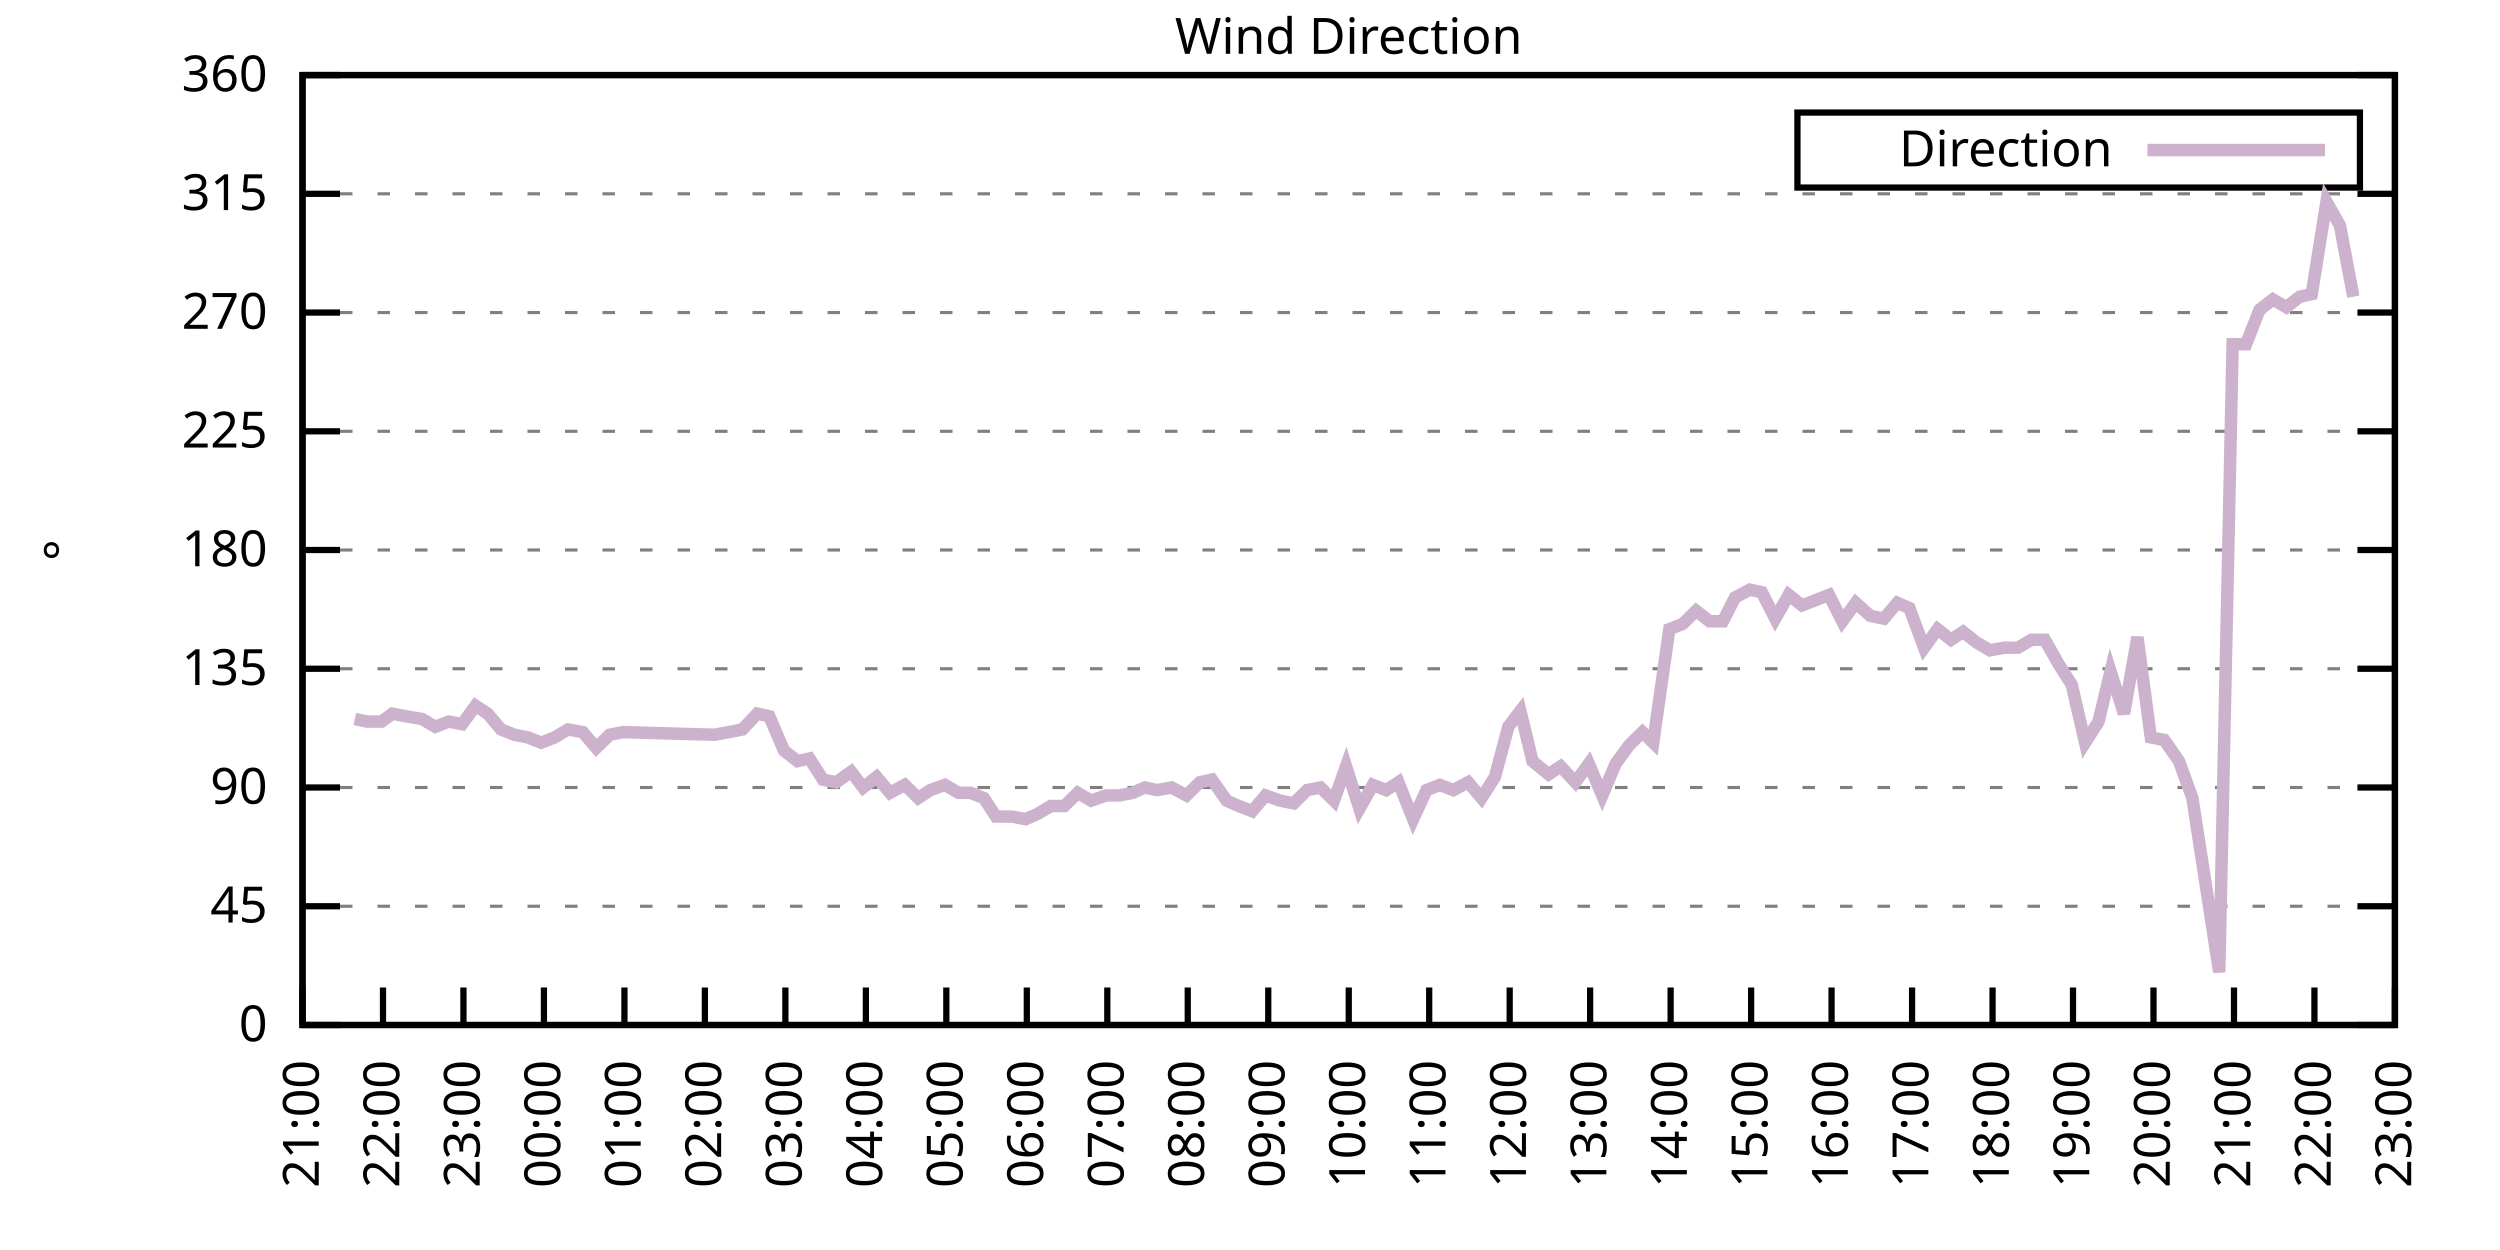
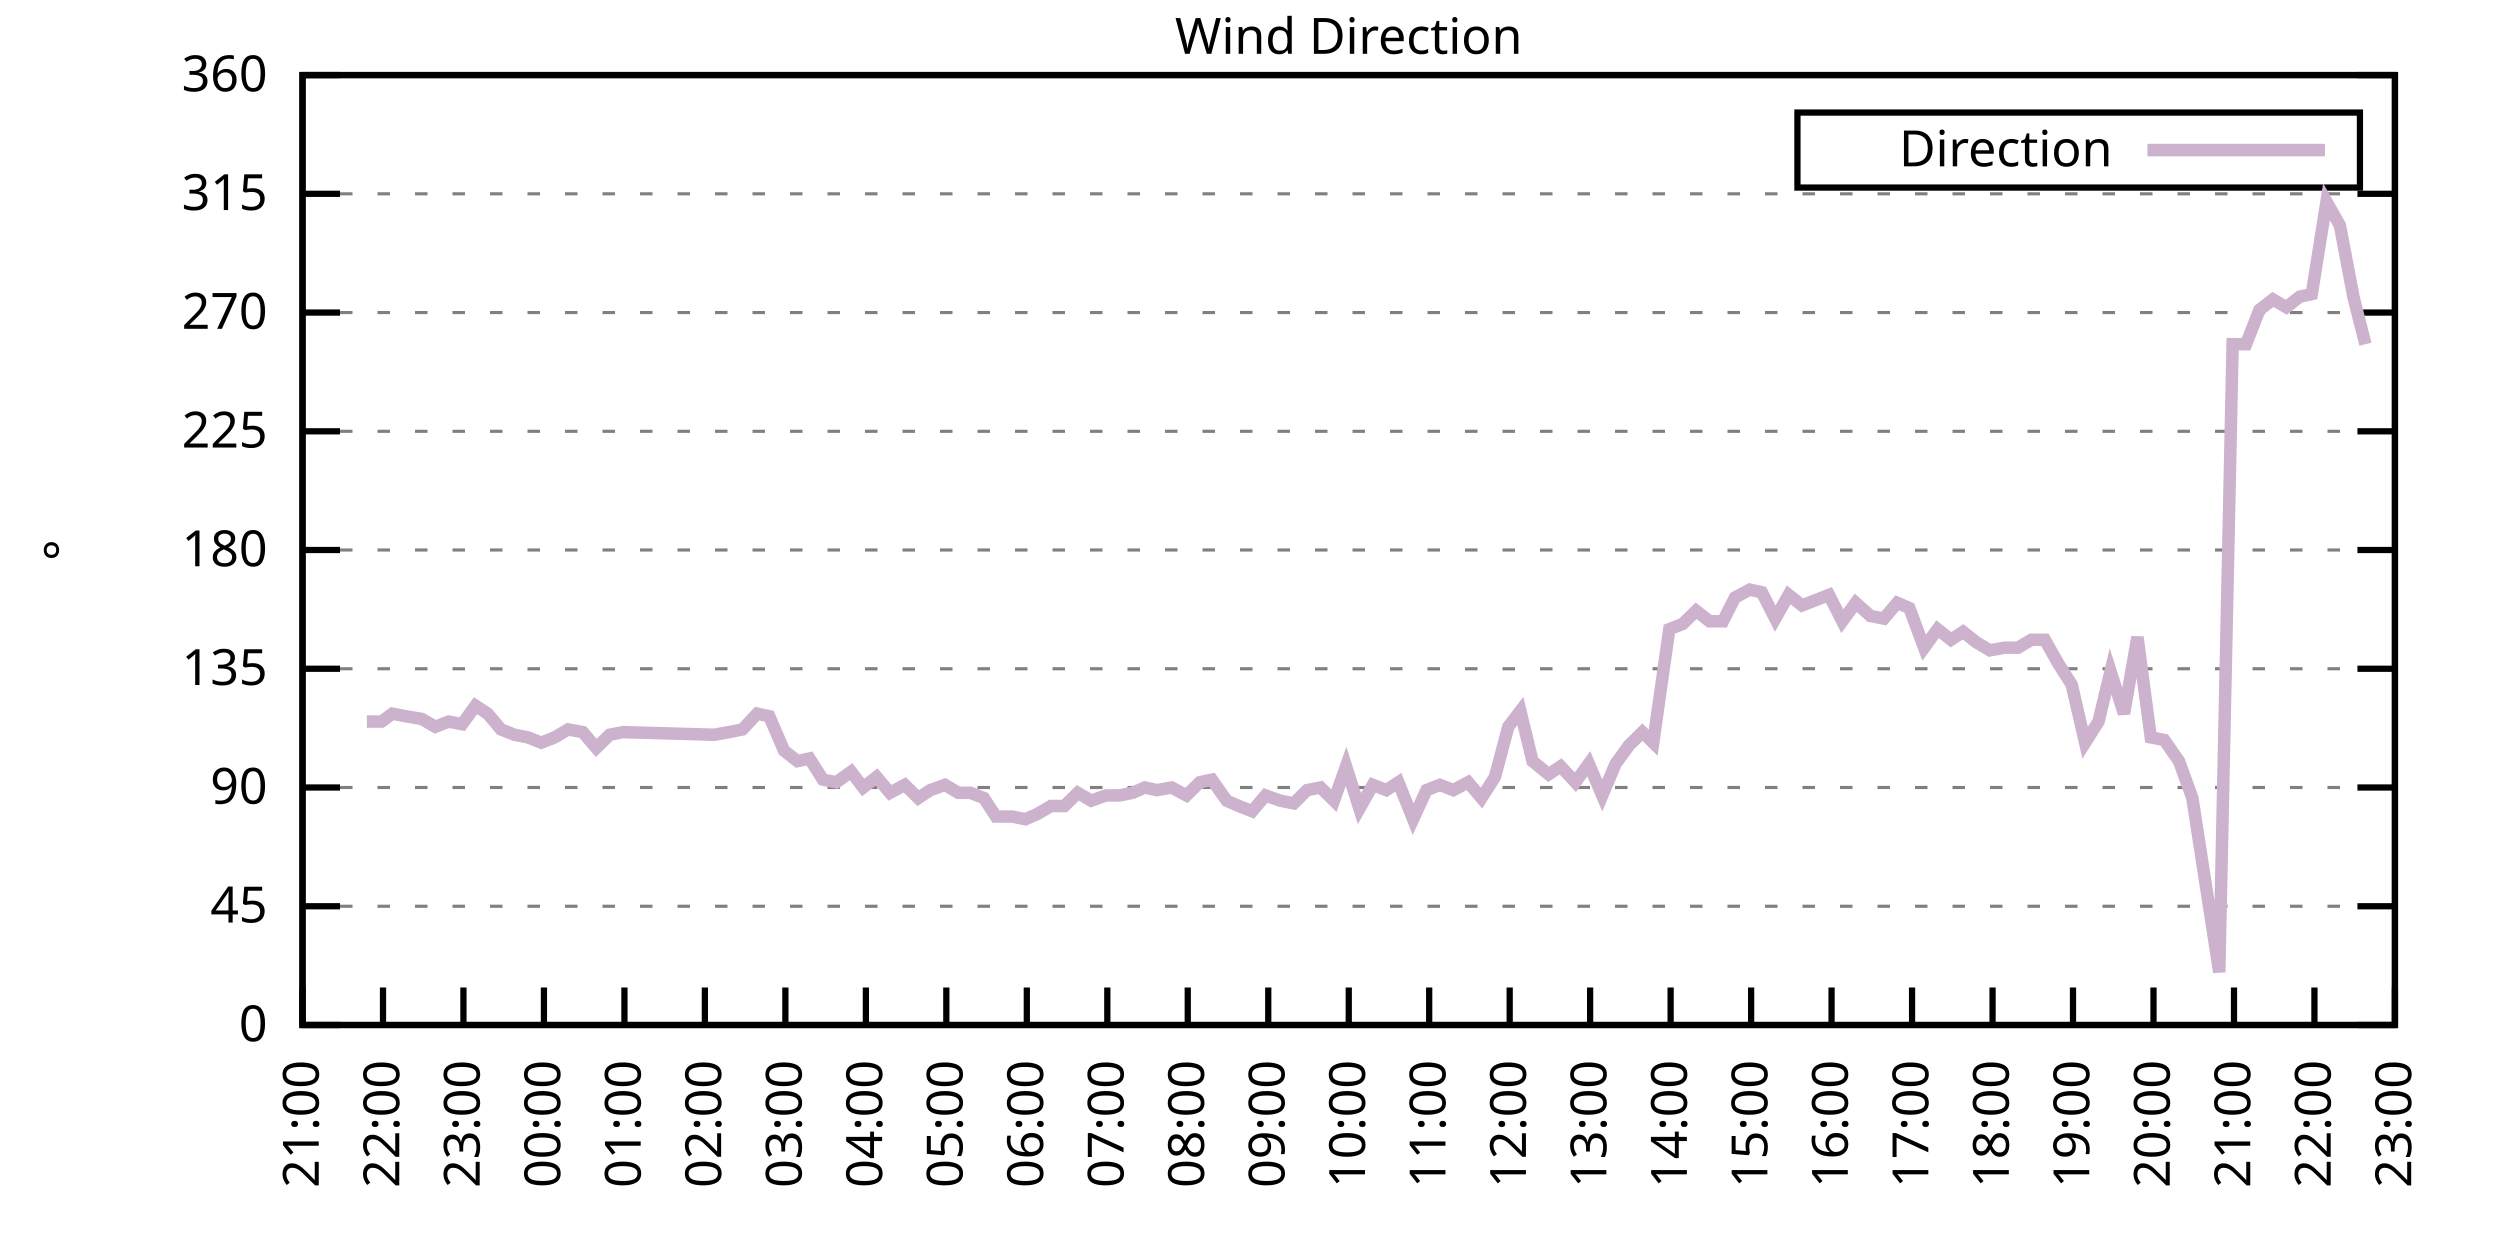
<svg xmlns="http://www.w3.org/2000/svg" xmlns:xlink="http://www.w3.org/1999/xlink" width="400" height="200" viewBox="0 0 400 200">
  <g id="gnuplot_canvas">
    <rect x="0" y="0" width="400" height="200" fill="none" />
    <defs>
      <circle id="gpDot" r="0.5" stroke-width="0.5" stroke="currentColor" />
      <path id="gpPt0" stroke-width="0.333" stroke="currentColor" d="M-1,0 h2 M0,-1 v2" />
      <path id="gpPt1" stroke-width="0.333" stroke="currentColor" d="M-1,-1 L1,1 M1,-1 L-1,1" />
      <path id="gpPt2" stroke-width="0.333" stroke="currentColor" d="M-1,0 L1,0 M0,-1 L0,1 M-1,-1 L1,1 M-1,1 L1,-1" />
      <rect id="gpPt3" stroke-width="0.333" stroke="currentColor" x="-1" y="-1" width="2" height="2" />
      <rect id="gpPt4" stroke-width="0.333" stroke="currentColor" fill="currentColor" x="-1" y="-1" width="2" height="2" />
      <circle id="gpPt5" stroke-width="0.333" stroke="currentColor" cx="0" cy="0" r="1" />
      <use xlink:href="#gpPt5" id="gpPt6" fill="currentColor" stroke="none" />
      <path id="gpPt7" stroke-width="0.333" stroke="currentColor" d="M0,-1.33 L-1.33,0.67 L1.33,0.67 z" />
      <use xlink:href="#gpPt7" id="gpPt8" fill="currentColor" stroke="none" />
      <use xlink:href="#gpPt7" id="gpPt9" stroke="currentColor" transform="rotate(180)" />
      <use xlink:href="#gpPt9" id="gpPt10" fill="currentColor" stroke="none" />
      <use xlink:href="#gpPt3" id="gpPt11" stroke="currentColor" transform="rotate(45)" />
      <use xlink:href="#gpPt11" id="gpPt12" fill="currentColor" stroke="none" />
      <path id="gpPt13" stroke-width="0.333" stroke="currentColor" d="M0,1.330 L1.265,0.411 L0.782,-1.067 L-0.782,-1.076 L-1.265,0.411 z" />
      <use xlink:href="#gpPt13" id="gpPt14" fill="currentColor" stroke="none" />
      <filter id="textbox" filterUnits="objectBoundingBox" x="0" y="0" height="1" width="1">
        <feFlood flood-color="white" flood-opacity="1" result="bgnd" />
        <feComposite in="SourceGraphic" in2="bgnd" operator="atop" />
      </filter>
      <filter id="greybox" filterUnits="objectBoundingBox" x="0" y="0" height="1" width="1">
        <feFlood flood-color="lightgrey" flood-opacity="1" result="grey" />
        <feComposite in="SourceGraphic" in2="grey" operator="atop" />
      </filter>
    </defs>
    <g fill="none" color="white" stroke="currentColor" stroke-width="1.00" stroke-linecap="butt" stroke-linejoin="miter">
</g>
    <g fill="none" color="black" stroke="currentColor" stroke-width="1.00" stroke-linecap="butt" stroke-linejoin="miter">
      <g stroke="none" shape-rendering="crispEdges">
        <polygon fill="rgb(255, 255, 255)" points="48.40,164.00 383.18,164.00 383.18,12.02 48.40,12.02 " />
      </g>
    </g>
    <g fill="none" color="black" stroke="currentColor" stroke-width="1.00" stroke-linecap="butt" stroke-linejoin="miter">
</g>
    <g fill="none" color="black" stroke="black" stroke-width="0.50" stroke-linecap="butt" stroke-linejoin="miter">
</g>
    <g fill="none" color="gray" stroke="currentColor" stroke-width="0.50" stroke-linecap="butt" stroke-linejoin="miter">
      <path stroke="gray" stroke-dasharray="2,4" class="gridline" d="M48.40,164.00 L383.19,164.00  " />
    </g>
    <g fill="none" color="gray" stroke="gray" stroke-width="1.00" stroke-linecap="butt" stroke-linejoin="miter">
</g>
    <g fill="none" color="black" stroke="currentColor" stroke-width="1.00" stroke-linecap="butt" stroke-linejoin="miter">
      <path stroke="black" d="M48.40,164.00 L54.40,164.00 M383.19,164.00 L377.19,164.00  " />
      <g transform="translate(42.80,166.60)" stroke="none" fill="black" font-family="Sans" font-size="8.00" text-anchor="end">
        <text>
          <tspan font-family="Sans"> 0</tspan>
        </text>
      </g>
    </g>
    <g fill="none" color="black" stroke="currentColor" stroke-width="1.00" stroke-linecap="butt" stroke-linejoin="miter">
</g>
    <g fill="none" color="black" stroke="black" stroke-width="0.50" stroke-linecap="butt" stroke-linejoin="miter">
</g>
    <g fill="none" color="gray" stroke="currentColor" stroke-width="0.50" stroke-linecap="butt" stroke-linejoin="miter">
      <path stroke="gray" stroke-dasharray="2,4" class="gridline" d="M48.40,145.00 L383.19,145.00  " />
    </g>
    <g fill="none" color="gray" stroke="gray" stroke-width="1.00" stroke-linecap="butt" stroke-linejoin="miter">
</g>
    <g fill="none" color="black" stroke="currentColor" stroke-width="1.00" stroke-linecap="butt" stroke-linejoin="miter">
      <path stroke="black" d="M48.40,145.00 L54.40,145.00 M383.19,145.00 L377.19,145.00  " />
      <g transform="translate(42.80,147.60)" stroke="none" fill="black" font-family="Sans" font-size="8.00" text-anchor="end">
        <text>
          <tspan font-family="Sans"> 45</tspan>
        </text>
      </g>
    </g>
    <g fill="none" color="black" stroke="currentColor" stroke-width="1.00" stroke-linecap="butt" stroke-linejoin="miter">
</g>
    <g fill="none" color="black" stroke="black" stroke-width="0.50" stroke-linecap="butt" stroke-linejoin="miter">
</g>
    <g fill="none" color="gray" stroke="currentColor" stroke-width="0.50" stroke-linecap="butt" stroke-linejoin="miter">
      <path stroke="gray" stroke-dasharray="2,4" class="gridline" d="M48.40,126.00 L383.19,126.00  " />
    </g>
    <g fill="none" color="gray" stroke="gray" stroke-width="1.00" stroke-linecap="butt" stroke-linejoin="miter">
</g>
    <g fill="none" color="black" stroke="currentColor" stroke-width="1.00" stroke-linecap="butt" stroke-linejoin="miter">
      <path stroke="black" d="M48.40,126.00 L54.40,126.00 M383.19,126.00 L377.19,126.00  " />
      <g transform="translate(42.80,128.60)" stroke="none" fill="black" font-family="Sans" font-size="8.00" text-anchor="end">
        <text>
          <tspan font-family="Sans"> 90</tspan>
        </text>
      </g>
    </g>
    <g fill="none" color="black" stroke="currentColor" stroke-width="1.00" stroke-linecap="butt" stroke-linejoin="miter">
</g>
    <g fill="none" color="black" stroke="black" stroke-width="0.50" stroke-linecap="butt" stroke-linejoin="miter">
</g>
    <g fill="none" color="gray" stroke="currentColor" stroke-width="0.50" stroke-linecap="butt" stroke-linejoin="miter">
      <path stroke="gray" stroke-dasharray="2,4" class="gridline" d="M48.40,107.00 L383.19,107.00  " />
    </g>
    <g fill="none" color="gray" stroke="gray" stroke-width="1.00" stroke-linecap="butt" stroke-linejoin="miter">
</g>
    <g fill="none" color="black" stroke="currentColor" stroke-width="1.00" stroke-linecap="butt" stroke-linejoin="miter">
      <path stroke="black" d="M48.40,107.00 L54.40,107.00 M383.19,107.00 L377.19,107.00  " />
      <g transform="translate(42.80,109.60)" stroke="none" fill="black" font-family="Sans" font-size="8.00" text-anchor="end">
        <text>
          <tspan font-family="Sans"> 135</tspan>
        </text>
      </g>
    </g>
    <g fill="none" color="black" stroke="currentColor" stroke-width="1.00" stroke-linecap="butt" stroke-linejoin="miter">
</g>
    <g fill="none" color="black" stroke="black" stroke-width="0.50" stroke-linecap="butt" stroke-linejoin="miter">
</g>
    <g fill="none" color="gray" stroke="currentColor" stroke-width="0.50" stroke-linecap="butt" stroke-linejoin="miter">
      <path stroke="gray" stroke-dasharray="2,4" class="gridline" d="M48.40,88.00 L383.19,88.00  " />
    </g>
    <g fill="none" color="gray" stroke="gray" stroke-width="1.00" stroke-linecap="butt" stroke-linejoin="miter">
</g>
    <g fill="none" color="black" stroke="currentColor" stroke-width="1.00" stroke-linecap="butt" stroke-linejoin="miter">
      <path stroke="black" d="M48.40,88.00 L54.40,88.00 M383.19,88.00 L377.19,88.00  " />
      <g transform="translate(42.80,90.60)" stroke="none" fill="black" font-family="Sans" font-size="8.00" text-anchor="end">
        <text>
          <tspan font-family="Sans"> 180</tspan>
        </text>
      </g>
    </g>
    <g fill="none" color="black" stroke="currentColor" stroke-width="1.00" stroke-linecap="butt" stroke-linejoin="miter">
</g>
    <g fill="none" color="black" stroke="black" stroke-width="0.50" stroke-linecap="butt" stroke-linejoin="miter">
</g>
    <g fill="none" color="gray" stroke="currentColor" stroke-width="0.50" stroke-linecap="butt" stroke-linejoin="miter">
      <path stroke="gray" stroke-dasharray="2,4" class="gridline" d="M48.40,69.01 L383.19,69.01  " />
    </g>
    <g fill="none" color="gray" stroke="gray" stroke-width="1.00" stroke-linecap="butt" stroke-linejoin="miter">
</g>
    <g fill="none" color="black" stroke="currentColor" stroke-width="1.00" stroke-linecap="butt" stroke-linejoin="miter">
      <path stroke="black" d="M48.40,69.01 L54.40,69.01 M383.19,69.01 L377.19,69.01  " />
      <g transform="translate(42.80,71.61)" stroke="none" fill="black" font-family="Sans" font-size="8.00" text-anchor="end">
        <text>
          <tspan font-family="Sans"> 225</tspan>
        </text>
      </g>
    </g>
    <g fill="none" color="black" stroke="currentColor" stroke-width="1.00" stroke-linecap="butt" stroke-linejoin="miter">
</g>
    <g fill="none" color="black" stroke="black" stroke-width="0.50" stroke-linecap="butt" stroke-linejoin="miter">
</g>
    <g fill="none" color="gray" stroke="currentColor" stroke-width="0.50" stroke-linecap="butt" stroke-linejoin="miter">
      <path stroke="gray" stroke-dasharray="2,4" class="gridline" d="M48.40,50.01 L383.19,50.01  " />
    </g>
    <g fill="none" color="gray" stroke="gray" stroke-width="1.00" stroke-linecap="butt" stroke-linejoin="miter">
</g>
    <g fill="none" color="black" stroke="currentColor" stroke-width="1.00" stroke-linecap="butt" stroke-linejoin="miter">
      <path stroke="black" d="M48.40,50.01 L54.40,50.01 M383.19,50.01 L377.19,50.01  " />
      <g transform="translate(42.80,52.61)" stroke="none" fill="black" font-family="Sans" font-size="8.00" text-anchor="end">
        <text>
          <tspan font-family="Sans"> 270</tspan>
        </text>
      </g>
    </g>
    <g fill="none" color="black" stroke="currentColor" stroke-width="1.00" stroke-linecap="butt" stroke-linejoin="miter">
</g>
    <g fill="none" color="black" stroke="black" stroke-width="0.50" stroke-linecap="butt" stroke-linejoin="miter">
</g>
    <g fill="none" color="gray" stroke="currentColor" stroke-width="0.50" stroke-linecap="butt" stroke-linejoin="miter">
      <path stroke="gray" stroke-dasharray="2,4" class="gridline" d="M48.40,31.01 L383.19,31.01  " />
    </g>
    <g fill="none" color="gray" stroke="gray" stroke-width="1.00" stroke-linecap="butt" stroke-linejoin="miter">
</g>
    <g fill="none" color="black" stroke="currentColor" stroke-width="1.00" stroke-linecap="butt" stroke-linejoin="miter">
      <path stroke="black" d="M48.40,31.01 L54.40,31.01 M383.19,31.01 L377.19,31.01  " />
      <g transform="translate(42.80,33.61)" stroke="none" fill="black" font-family="Sans" font-size="8.00" text-anchor="end">
        <text>
          <tspan font-family="Sans"> 315</tspan>
        </text>
      </g>
    </g>
    <g fill="none" color="black" stroke="currentColor" stroke-width="1.00" stroke-linecap="butt" stroke-linejoin="miter">
</g>
    <g fill="none" color="black" stroke="black" stroke-width="0.50" stroke-linecap="butt" stroke-linejoin="miter">
</g>
    <g fill="none" color="gray" stroke="currentColor" stroke-width="0.50" stroke-linecap="butt" stroke-linejoin="miter">
      <path stroke="gray" stroke-dasharray="2,4" class="gridline" d="M48.40,12.01 L383.19,12.01  " />
    </g>
    <g fill="none" color="gray" stroke="gray" stroke-width="1.00" stroke-linecap="butt" stroke-linejoin="miter">
</g>
    <g fill="none" color="black" stroke="currentColor" stroke-width="1.00" stroke-linecap="butt" stroke-linejoin="miter">
      <path stroke="black" d="M48.40,12.01 L54.40,12.01 M383.19,12.01 L377.19,12.01  " />
      <g transform="translate(42.80,14.61)" stroke="none" fill="black" font-family="Sans" font-size="8.00" text-anchor="end">
        <text>
          <tspan font-family="Sans"> 360</tspan>
        </text>
      </g>
    </g>
    <g fill="none" color="black" stroke="currentColor" stroke-width="1.00" stroke-linecap="butt" stroke-linejoin="miter">
      <path stroke="black" d="M48.40,164.00 L48.40,158.00  " />
      <g transform="translate(51.00,169.60) rotate(270.00)" stroke="none" fill="black" font-family="Sans" font-size="8.00" text-anchor="end">
        <text>
          <tspan font-family="Sans">21:00</tspan>
        </text>
      </g>
    </g>
    <g fill="none" color="black" stroke="currentColor" stroke-width="1.00" stroke-linecap="butt" stroke-linejoin="miter">
      <path stroke="black" d="M61.28,164.00 L61.28,158.00  " />
      <g transform="translate(63.88,169.60) rotate(270.00)" stroke="none" fill="black" font-family="Sans" font-size="8.00" text-anchor="end">
        <text>
          <tspan font-family="Sans">22:00</tspan>
        </text>
      </g>
    </g>
    <g fill="none" color="black" stroke="currentColor" stroke-width="1.00" stroke-linecap="butt" stroke-linejoin="miter">
      <path stroke="black" d="M74.15,164.00 L74.15,158.00  " />
      <g transform="translate(76.75,169.60) rotate(270.00)" stroke="none" fill="black" font-family="Sans" font-size="8.00" text-anchor="end">
        <text>
          <tspan font-family="Sans">23:00</tspan>
        </text>
      </g>
    </g>
    <g fill="none" color="black" stroke="currentColor" stroke-width="1.00" stroke-linecap="butt" stroke-linejoin="miter">
      <path stroke="black" d="M87.03,164.00 L87.03,158.00  " />
      <g transform="translate(89.63,169.60) rotate(270.00)" stroke="none" fill="black" font-family="Sans" font-size="8.00" text-anchor="end">
        <text>
          <tspan font-family="Sans">00:00</tspan>
        </text>
      </g>
    </g>
    <g fill="none" color="black" stroke="currentColor" stroke-width="1.00" stroke-linecap="butt" stroke-linejoin="miter">
      <path stroke="black" d="M99.91,164.00 L99.91,158.00  " />
      <g transform="translate(102.51,169.60) rotate(270.00)" stroke="none" fill="black" font-family="Sans" font-size="8.00" text-anchor="end">
        <text>
          <tspan font-family="Sans">01:00</tspan>
        </text>
      </g>
    </g>
    <g fill="none" color="black" stroke="currentColor" stroke-width="1.00" stroke-linecap="butt" stroke-linejoin="miter">
      <path stroke="black" d="M112.78,164.00 L112.78,158.00  " />
      <g transform="translate(115.38,169.60) rotate(270.00)" stroke="none" fill="black" font-family="Sans" font-size="8.00" text-anchor="end">
        <text>
          <tspan font-family="Sans">02:00</tspan>
        </text>
      </g>
    </g>
    <g fill="none" color="black" stroke="currentColor" stroke-width="1.00" stroke-linecap="butt" stroke-linejoin="miter">
      <path stroke="black" d="M125.66,164.00 L125.66,158.00  " />
      <g transform="translate(128.26,169.60) rotate(270.00)" stroke="none" fill="black" font-family="Sans" font-size="8.00" text-anchor="end">
        <text>
          <tspan font-family="Sans">03:00</tspan>
        </text>
      </g>
    </g>
    <g fill="none" color="black" stroke="currentColor" stroke-width="1.00" stroke-linecap="butt" stroke-linejoin="miter">
      <path stroke="black" d="M138.54,164.00 L138.54,158.00  " />
      <g transform="translate(141.14,169.60) rotate(270.00)" stroke="none" fill="black" font-family="Sans" font-size="8.00" text-anchor="end">
        <text>
          <tspan font-family="Sans">04:00</tspan>
        </text>
      </g>
    </g>
    <g fill="none" color="black" stroke="currentColor" stroke-width="1.00" stroke-linecap="butt" stroke-linejoin="miter">
      <path stroke="black" d="M151.41,164.00 L151.41,158.00  " />
      <g transform="translate(154.01,169.60) rotate(270.00)" stroke="none" fill="black" font-family="Sans" font-size="8.00" text-anchor="end">
        <text>
          <tspan font-family="Sans">05:00</tspan>
        </text>
      </g>
    </g>
    <g fill="none" color="black" stroke="currentColor" stroke-width="1.00" stroke-linecap="butt" stroke-linejoin="miter">
      <path stroke="black" d="M164.29,164.00 L164.29,158.00  " />
      <g transform="translate(166.89,169.60) rotate(270.00)" stroke="none" fill="black" font-family="Sans" font-size="8.00" text-anchor="end">
        <text>
          <tspan font-family="Sans">06:00</tspan>
        </text>
      </g>
    </g>
    <g fill="none" color="black" stroke="currentColor" stroke-width="1.00" stroke-linecap="butt" stroke-linejoin="miter">
      <path stroke="black" d="M177.17,164.00 L177.17,158.00  " />
      <g transform="translate(179.77,169.60) rotate(270.00)" stroke="none" fill="black" font-family="Sans" font-size="8.00" text-anchor="end">
        <text>
          <tspan font-family="Sans">07:00</tspan>
        </text>
      </g>
    </g>
    <g fill="none" color="black" stroke="currentColor" stroke-width="1.00" stroke-linecap="butt" stroke-linejoin="miter">
      <path stroke="black" d="M190.04,164.00 L190.04,158.00  " />
      <g transform="translate(192.64,169.60) rotate(270.00)" stroke="none" fill="black" font-family="Sans" font-size="8.00" text-anchor="end">
        <text>
          <tspan font-family="Sans">08:00</tspan>
        </text>
      </g>
    </g>
    <g fill="none" color="black" stroke="currentColor" stroke-width="1.00" stroke-linecap="butt" stroke-linejoin="miter">
      <path stroke="black" d="M202.92,164.00 L202.92,158.00  " />
      <g transform="translate(205.52,169.60) rotate(270.00)" stroke="none" fill="black" font-family="Sans" font-size="8.00" text-anchor="end">
        <text>
          <tspan font-family="Sans">09:00</tspan>
        </text>
      </g>
    </g>
    <g fill="none" color="black" stroke="currentColor" stroke-width="1.00" stroke-linecap="butt" stroke-linejoin="miter">
      <path stroke="black" d="M215.80,164.00 L215.80,158.00  " />
      <g transform="translate(218.40,169.60) rotate(270.00)" stroke="none" fill="black" font-family="Sans" font-size="8.00" text-anchor="end">
        <text>
          <tspan font-family="Sans">10:00</tspan>
        </text>
      </g>
    </g>
    <g fill="none" color="black" stroke="currentColor" stroke-width="1.00" stroke-linecap="butt" stroke-linejoin="miter">
      <path stroke="black" d="M228.67,164.00 L228.67,158.00  " />
      <g transform="translate(231.27,169.60) rotate(270.00)" stroke="none" fill="black" font-family="Sans" font-size="8.00" text-anchor="end">
        <text>
          <tspan font-family="Sans">11:00</tspan>
        </text>
      </g>
    </g>
    <g fill="none" color="black" stroke="currentColor" stroke-width="1.00" stroke-linecap="butt" stroke-linejoin="miter">
      <path stroke="black" d="M241.55,164.00 L241.55,158.00  " />
      <g transform="translate(244.15,169.60) rotate(270.00)" stroke="none" fill="black" font-family="Sans" font-size="8.00" text-anchor="end">
        <text>
          <tspan font-family="Sans">12:00</tspan>
        </text>
      </g>
    </g>
    <g fill="none" color="black" stroke="currentColor" stroke-width="1.00" stroke-linecap="butt" stroke-linejoin="miter">
      <path stroke="black" d="M254.42,164.00 L254.42,158.00  " />
      <g transform="translate(257.02,169.60) rotate(270.00)" stroke="none" fill="black" font-family="Sans" font-size="8.00" text-anchor="end">
        <text>
          <tspan font-family="Sans">13:00</tspan>
        </text>
      </g>
    </g>
    <g fill="none" color="black" stroke="currentColor" stroke-width="1.00" stroke-linecap="butt" stroke-linejoin="miter">
      <path stroke="black" d="M267.30,164.00 L267.30,158.00  " />
      <g transform="translate(269.90,169.60) rotate(270.00)" stroke="none" fill="black" font-family="Sans" font-size="8.00" text-anchor="end">
        <text>
          <tspan font-family="Sans">14:00</tspan>
        </text>
      </g>
    </g>
    <g fill="none" color="black" stroke="currentColor" stroke-width="1.00" stroke-linecap="butt" stroke-linejoin="miter">
      <path stroke="black" d="M280.18,164.00 L280.18,158.00  " />
      <g transform="translate(282.78,169.60) rotate(270.00)" stroke="none" fill="black" font-family="Sans" font-size="8.00" text-anchor="end">
        <text>
          <tspan font-family="Sans">15:00</tspan>
        </text>
      </g>
    </g>
    <g fill="none" color="black" stroke="currentColor" stroke-width="1.00" stroke-linecap="butt" stroke-linejoin="miter">
      <path stroke="black" d="M293.05,164.00 L293.05,158.00  " />
      <g transform="translate(295.65,169.60) rotate(270.00)" stroke="none" fill="black" font-family="Sans" font-size="8.00" text-anchor="end">
        <text>
          <tspan font-family="Sans">16:00</tspan>
        </text>
      </g>
    </g>
    <g fill="none" color="black" stroke="currentColor" stroke-width="1.00" stroke-linecap="butt" stroke-linejoin="miter">
      <path stroke="black" d="M305.93,164.00 L305.93,158.00  " />
      <g transform="translate(308.53,169.60) rotate(270.00)" stroke="none" fill="black" font-family="Sans" font-size="8.00" text-anchor="end">
        <text>
          <tspan font-family="Sans">17:00</tspan>
        </text>
      </g>
    </g>
    <g fill="none" color="black" stroke="currentColor" stroke-width="1.00" stroke-linecap="butt" stroke-linejoin="miter">
      <path stroke="black" d="M318.81,164.00 L318.81,158.00  " />
      <g transform="translate(321.41,169.60) rotate(270.00)" stroke="none" fill="black" font-family="Sans" font-size="8.00" text-anchor="end">
        <text>
          <tspan font-family="Sans">18:00</tspan>
        </text>
      </g>
    </g>
    <g fill="none" color="black" stroke="currentColor" stroke-width="1.00" stroke-linecap="butt" stroke-linejoin="miter">
      <path stroke="black" d="M331.68,164.00 L331.68,158.00  " />
      <g transform="translate(334.28,169.60) rotate(270.00)" stroke="none" fill="black" font-family="Sans" font-size="8.00" text-anchor="end">
        <text>
          <tspan font-family="Sans">19:00</tspan>
        </text>
      </g>
    </g>
    <g fill="none" color="black" stroke="currentColor" stroke-width="1.00" stroke-linecap="butt" stroke-linejoin="miter">
      <path stroke="black" d="M344.56,164.00 L344.56,158.00  " />
      <g transform="translate(347.16,169.60) rotate(270.00)" stroke="none" fill="black" font-family="Sans" font-size="8.00" text-anchor="end">
        <text>
          <tspan font-family="Sans">20:00</tspan>
        </text>
      </g>
    </g>
    <g fill="none" color="black" stroke="currentColor" stroke-width="1.00" stroke-linecap="butt" stroke-linejoin="miter">
      <path stroke="black" d="M357.44,164.00 L357.44,158.00  " />
      <g transform="translate(360.04,169.60) rotate(270.00)" stroke="none" fill="black" font-family="Sans" font-size="8.00" text-anchor="end">
        <text>
          <tspan font-family="Sans">21:00</tspan>
        </text>
      </g>
    </g>
    <g fill="none" color="black" stroke="currentColor" stroke-width="1.00" stroke-linecap="butt" stroke-linejoin="miter">
      <path stroke="black" d="M370.31,164.00 L370.31,158.00  " />
      <g transform="translate(372.91,169.60) rotate(270.00)" stroke="none" fill="black" font-family="Sans" font-size="8.00" text-anchor="end">
        <text>
          <tspan font-family="Sans">22:00</tspan>
        </text>
      </g>
    </g>
    <g fill="none" color="black" stroke="currentColor" stroke-width="1.00" stroke-linecap="butt" stroke-linejoin="miter">
      <path stroke="black" d="M383.19,164.00 L383.19,158.00  " />
      <g transform="translate(385.79,169.60) rotate(270.00)" stroke="none" fill="black" font-family="Sans" font-size="8.00" text-anchor="end">
        <text>
          <tspan font-family="Sans">23:00</tspan>
        </text>
      </g>
    </g>
    <g fill="none" color="black" stroke="currentColor" stroke-width="1.00" stroke-linecap="butt" stroke-linejoin="miter">
</g>
    <g fill="none" color="black" stroke="currentColor" stroke-width="1.00" stroke-linecap="butt" stroke-linejoin="miter">
      <path stroke="black" d="M48.40,12.01 L48.40,164.00 L383.19,164.00 L383.19,12.01 L48.40,12.01 Z  " />
    </g>
    <g fill="none" color="black" stroke="currentColor" stroke-width="1.00" stroke-linecap="butt" stroke-linejoin="miter">
</g>
    <g fill="none" color="black" stroke="currentColor" stroke-width="1.00" stroke-linecap="butt" stroke-linejoin="miter">
      <path stroke="black" d="M287.59,30.01 L287.59,18.01 L377.59,18.01 L377.59,30.01 L287.59,30.01 Z  " />
    </g>
    <g id="Wind_direction_plot_1">
      <g fill="none" color="white" stroke="black" stroke-width="2.00" stroke-linecap="butt" stroke-linejoin="miter">
</g>
      <g fill="none" color="black" stroke="currentColor" stroke-width="2.00" stroke-linecap="butt" stroke-linejoin="miter">
        <g transform="translate(337.99,26.61)" stroke="none" fill="black" font-family="Sans" font-size="8.00" text-anchor="end">
          <text>
            <tspan font-family="Sans">Direction</tspan>
          </text>
        </g>
      </g>
      <g fill="none" color="black" stroke="currentColor" stroke-width="2.00" stroke-linecap="butt" stroke-linejoin="miter">
-         <path stroke="rgb(204, 178, 204)" d="M343.59,24.01 L371.99,24.01 M56.77,115.03 L58.70,115.45 L61.06,115.45 L62.78,114.18 L64.92,114.60 L67.50,115.03   L69.65,116.29 L71.79,115.45 L73.94,115.87 L76.08,112.91 L78.02,114.18 L80.16,116.71 L82.31,117.56 L84.45,117.98   L86.60,118.83 L88.75,117.98 L90.89,116.71 L93.25,117.14 L95.40,119.67 L97.55,117.56 L99.69,117.14 L114.28,117.56   L116.65,117.14 L118.79,116.71 L121.15,114.18 L123.08,114.60 L125.44,120.09 L127.59,121.78 L129.52,121.36 L131.67,124.74   L133.81,125.16 L136.18,123.47 L138.11,126.00 L140.25,124.31 L142.40,126.85 L144.76,125.58 L146.91,127.69 L148.84,126.42   L151.20,125.58 L153.34,126.85 L155.28,126.85 L157.42,127.69 L159.35,130.65 L161.93,130.65 L164.07,131.07 L166.01,130.22   L168.15,128.96 L170.30,128.96 L172.44,126.85 L174.59,128.11 L176.95,127.27 L179.10,127.27 L181.24,126.85 L183.17,126.00   L185.11,126.42 L187.47,126.00 L189.83,127.27 L191.97,125.16 L193.90,124.74 L196.27,128.11 L198.20,128.96 L200.34,129.80   L202.49,127.27 L204.85,128.11 L207.00,128.54 L209.14,126.42 L211.29,126.00 L213.43,128.11 L215.37,122.62 L217.51,129.38   L219.66,125.58 L221.80,126.42 L223.74,125.16 L226.10,131.07 L228.24,126.42 L230.39,125.58 L232.53,126.42 L234.90,125.16   L237.04,127.69 L239.19,124.31 L241.33,116.29 L243.26,113.76 L245.20,121.78 L247.77,123.89 L249.70,122.62 L252.06,125.16   L254.21,122.20 L256.36,127.27 L258.50,122.20 L260.65,119.25 L262.79,117.14 L264.51,118.83 L267.09,100.67 L269.23,99.83   L271.38,97.72 L273.52,99.40 L275.67,99.40 L277.60,95.60 L279.96,94.34 L281.89,94.76 L284.04,98.98 L286.19,95.18   L288.33,96.87 L290.48,96.03 L292.63,95.18 L294.77,99.40 L296.92,96.45 L299.28,98.56 L301.42,98.98 L303.57,96.45   L305.50,97.29 L307.86,103.63 L310.01,100.67 L312.15,102.36 L314.09,101.09 L316.23,102.78 L318.38,104.05 L320.74,103.63   L322.88,103.63 L325.03,102.36 L327.18,102.36 L329.32,106.16 L331.47,109.54 L333.62,118.83 L335.76,115.45 L337.69,107.43   L339.84,114.18 L341.99,101.94 L344.13,117.98 L346.28,118.40 L348.64,121.78 L350.78,127.69 L352.93,141.62 L355.08,155.56   L357.22,55.07 L359.37,55.07 L361.51,49.59 L363.66,47.90 L365.81,49.16 L367.95,47.47 L369.88,47.05 L372.24,32.28   L374.39,36.08 L376.54,47.47  " />
+         <path stroke="rgb(204, 178, 204)" d="M343.59,24.01 L371.99,24.01 M58.70,115.45 L61.06,115.45 L62.78,114.18 L64.92,114.60 L67.50,115.03 L69.65,116.29   L71.79,115.45 L73.94,115.87 L76.08,112.91 L78.02,114.18 L80.16,116.71 L82.31,117.56 L84.45,117.98 L86.60,118.83   L88.75,117.98 L90.89,116.71 L93.25,117.14 L95.40,119.67 L97.55,117.56 L99.69,117.14 L114.28,117.56 L116.65,117.14   L118.79,116.71 L121.15,114.18 L123.08,114.60 L125.44,120.09 L127.59,121.78 L129.52,121.36 L131.67,124.74 L133.81,125.16   L136.18,123.47 L138.11,126.00 L140.25,124.31 L142.40,126.85 L144.76,125.58 L146.91,127.69 L148.84,126.42 L151.20,125.58   L153.34,126.85 L155.28,126.85 L157.42,127.69 L159.35,130.65 L161.93,130.65 L164.07,131.07 L166.01,130.22 L168.15,128.96   L170.30,128.96 L172.44,126.85 L174.59,128.11 L176.95,127.27 L179.10,127.27 L181.24,126.85 L183.17,126.00 L185.11,126.42   L187.47,126.00 L189.83,127.27 L191.97,125.16 L193.90,124.74 L196.27,128.11 L198.20,128.96 L200.34,129.80 L202.49,127.27   L204.85,128.11 L207.00,128.54 L209.14,126.42 L211.29,126.00 L213.43,128.11 L215.37,122.62 L217.51,129.38 L219.66,125.58   L221.80,126.42 L223.74,125.16 L226.10,131.07 L228.24,126.42 L230.39,125.58 L232.53,126.42 L234.90,125.16 L237.04,127.69   L239.19,124.31 L241.33,116.29 L243.26,113.76 L245.20,121.78 L247.77,123.89 L249.70,122.62 L252.06,125.16 L254.21,122.20   L256.36,127.27 L258.50,122.20 L260.65,119.25 L262.79,117.14 L264.51,118.83 L267.09,100.67 L269.23,99.83 L271.38,97.72   L273.52,99.40 L275.67,99.40 L277.60,95.60 L279.96,94.34 L281.89,94.76 L284.04,98.98 L286.19,95.18 L288.33,96.87   L290.48,96.03 L292.63,95.18 L294.77,99.40 L296.92,96.45 L299.28,98.56 L301.42,98.98 L303.57,96.45 L305.50,97.29   L307.86,103.63 L310.01,100.67 L312.15,102.36 L314.09,101.09 L316.23,102.78 L318.38,104.05 L320.74,103.63 L322.88,103.63   L325.03,102.36 L327.18,102.36 L329.32,106.16 L331.47,109.54 L333.62,118.83 L335.76,115.45 L337.69,107.43 L339.84,114.18   L341.99,101.94 L344.13,117.98 L346.28,118.40 L348.64,121.78 L350.78,127.69 L352.93,141.62 L355.08,155.56 L357.22,55.07   L359.37,55.07 L361.51,49.59 L363.66,47.90 L365.81,49.16 L367.95,47.47 L369.88,47.05 L372.24,32.28 L374.39,36.08   L376.54,47.47 L378.47,55.07  " />
      </g>
    </g>
    <g fill="none" color="black" stroke="currentColor" stroke-width="2.00" stroke-linecap="butt" stroke-linejoin="miter">
</g>
    <g fill="none" color="black" stroke="black" stroke-width="1.00" stroke-linecap="butt" stroke-linejoin="miter">
</g>
    <g fill="none" color="black" stroke="currentColor" stroke-width="1.00" stroke-linecap="butt" stroke-linejoin="miter">
      <path stroke="black" d="M48.40,12.01 L48.40,164.00 L383.19,164.00 L383.19,12.01 L48.40,12.01 Z  " />
      <g transform="translate(12.80,88.01) rotate(270.00)" stroke="none" fill="black" font-family="Sans" font-size="8.00" text-anchor="middle">
        <text>
          <tspan font-family="Sans">°</tspan>
        </text>
      </g>
    </g>
    <g fill="none" color="black" stroke="currentColor" stroke-width="1.00" stroke-linecap="butt" stroke-linejoin="miter">
</g>
    <g fill="none" color="black" stroke="currentColor" stroke-width="1.00" stroke-linecap="butt" stroke-linejoin="miter">
      <g transform="translate(215.79,8.61)" stroke="none" fill="black" font-family="Sans" font-size="8.00" text-anchor="middle">
        <text>
          <tspan font-family="Sans">Wind Direction</tspan>
        </text>
      </g>
    </g>
    <g fill="none" color="black" stroke="currentColor" stroke-width="1.00" stroke-linecap="butt" stroke-linejoin="miter">
</g>
  </g>
</svg>
